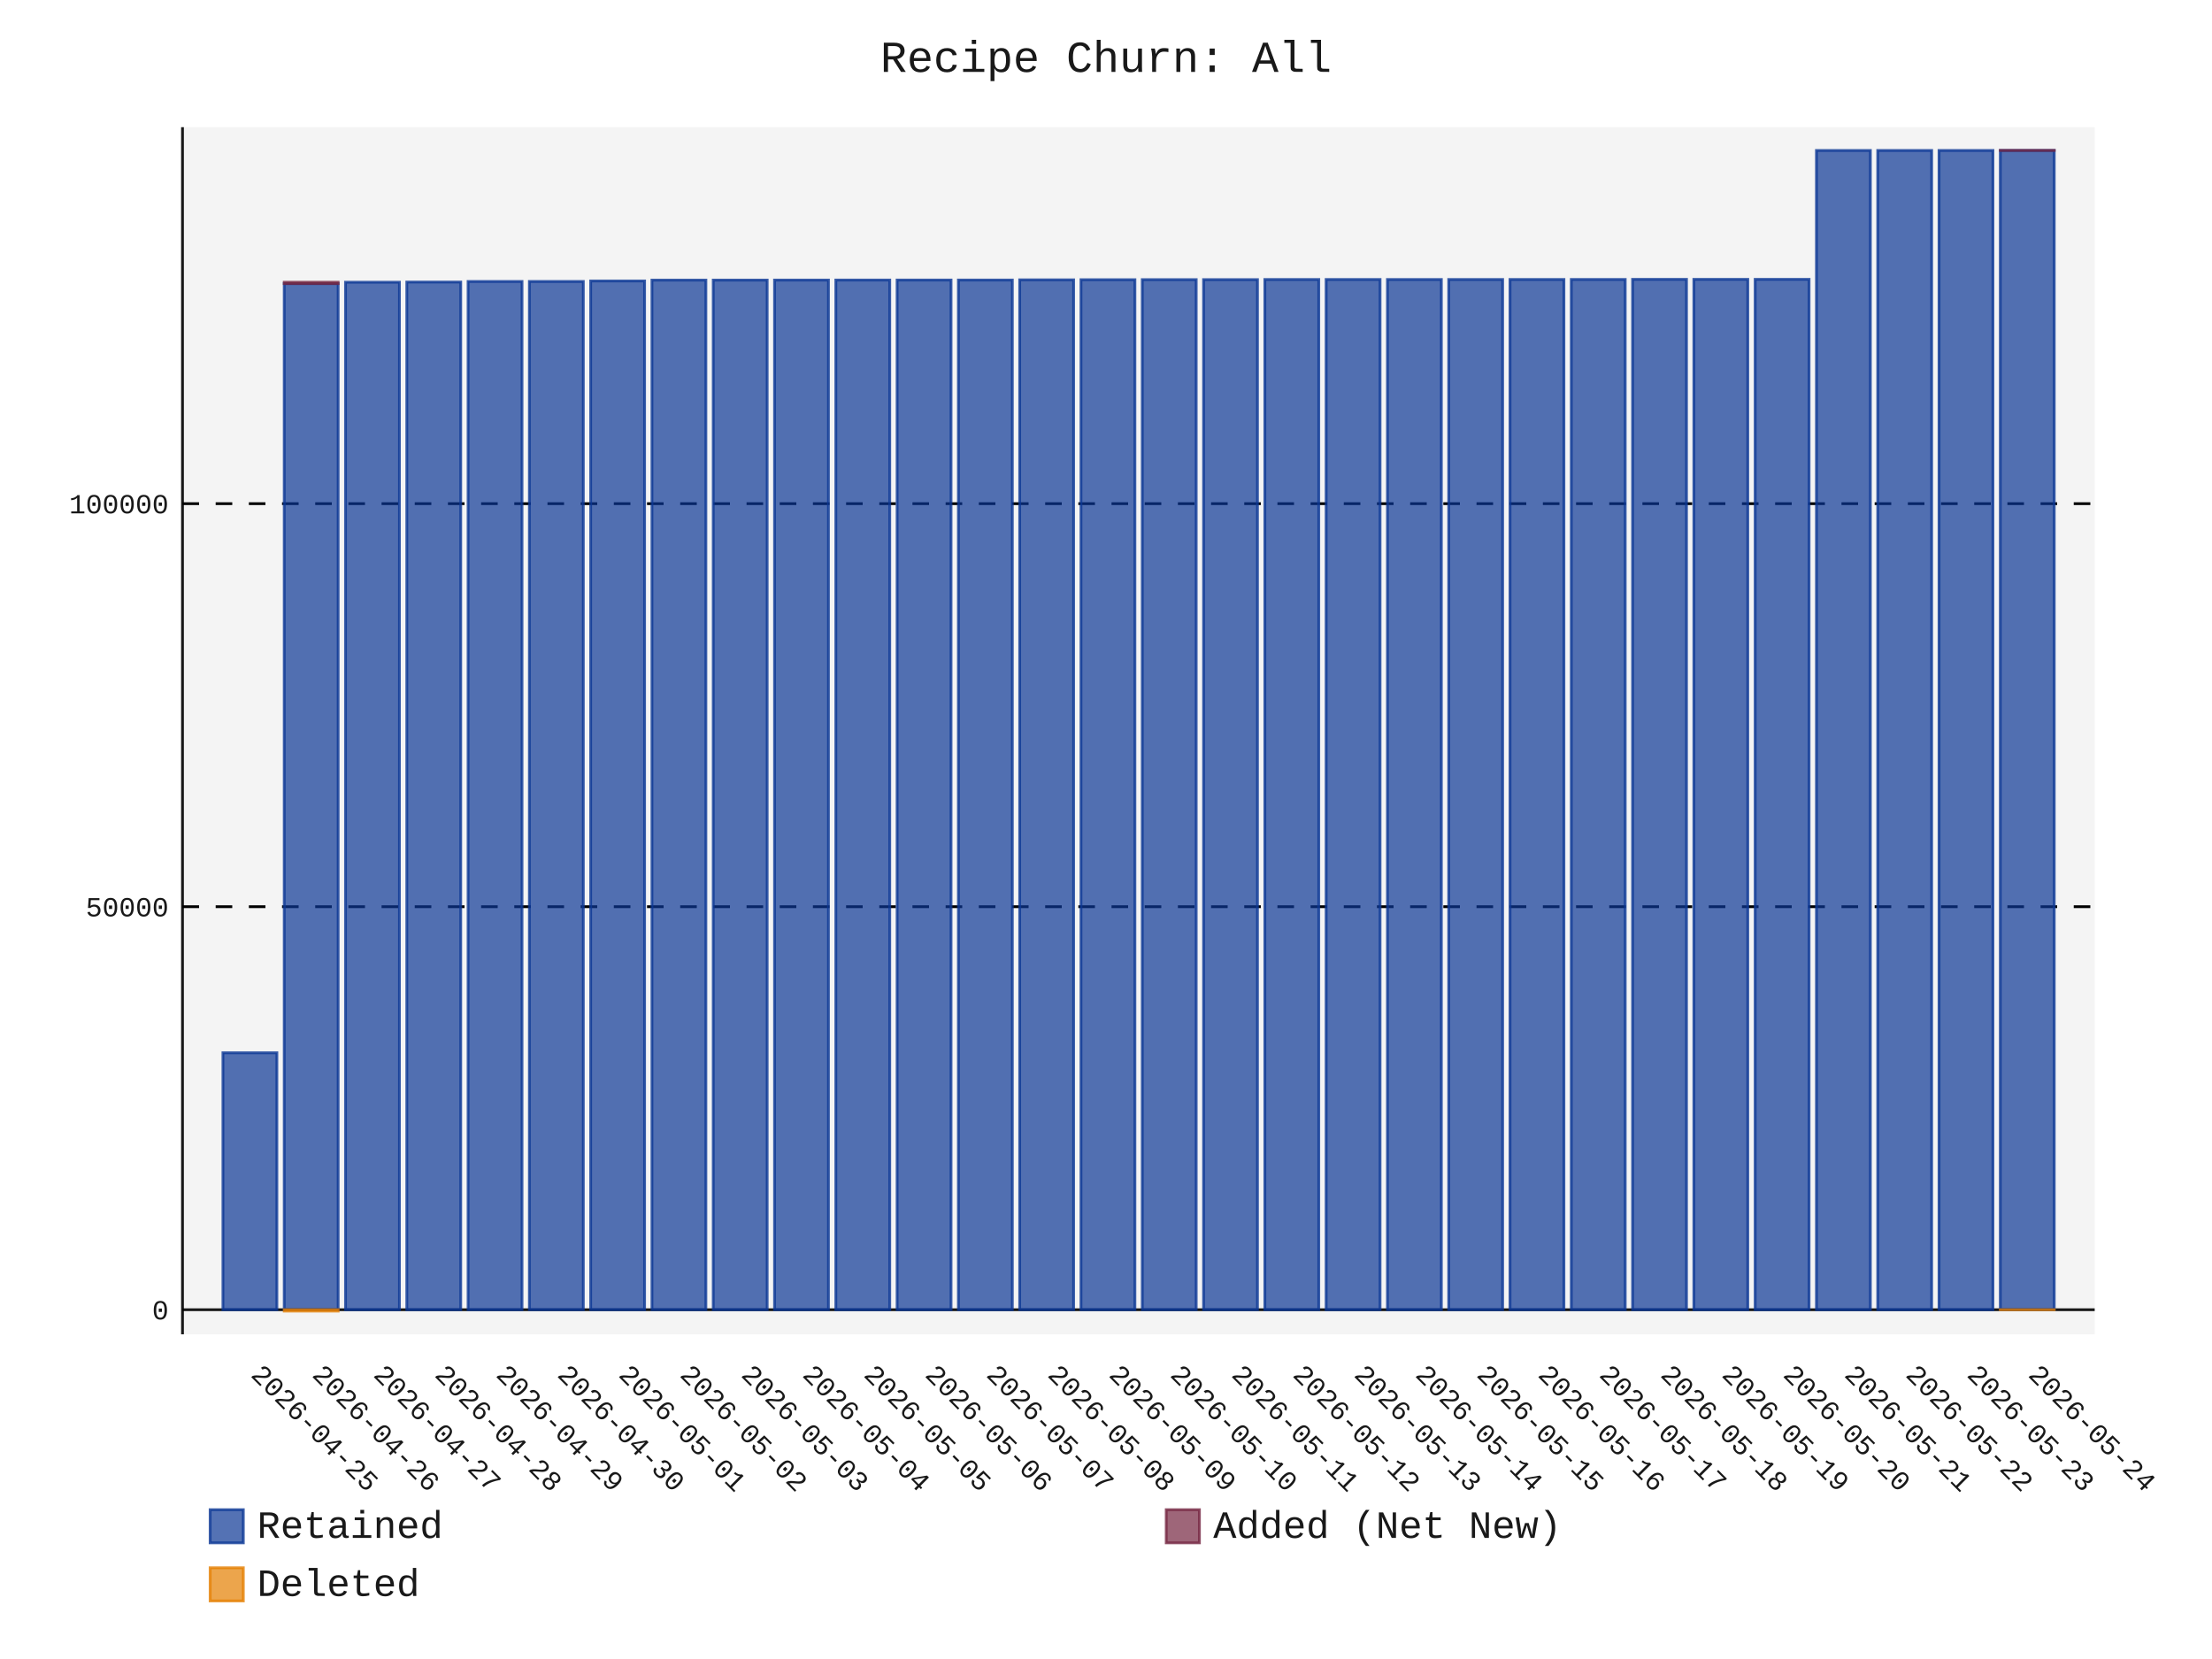
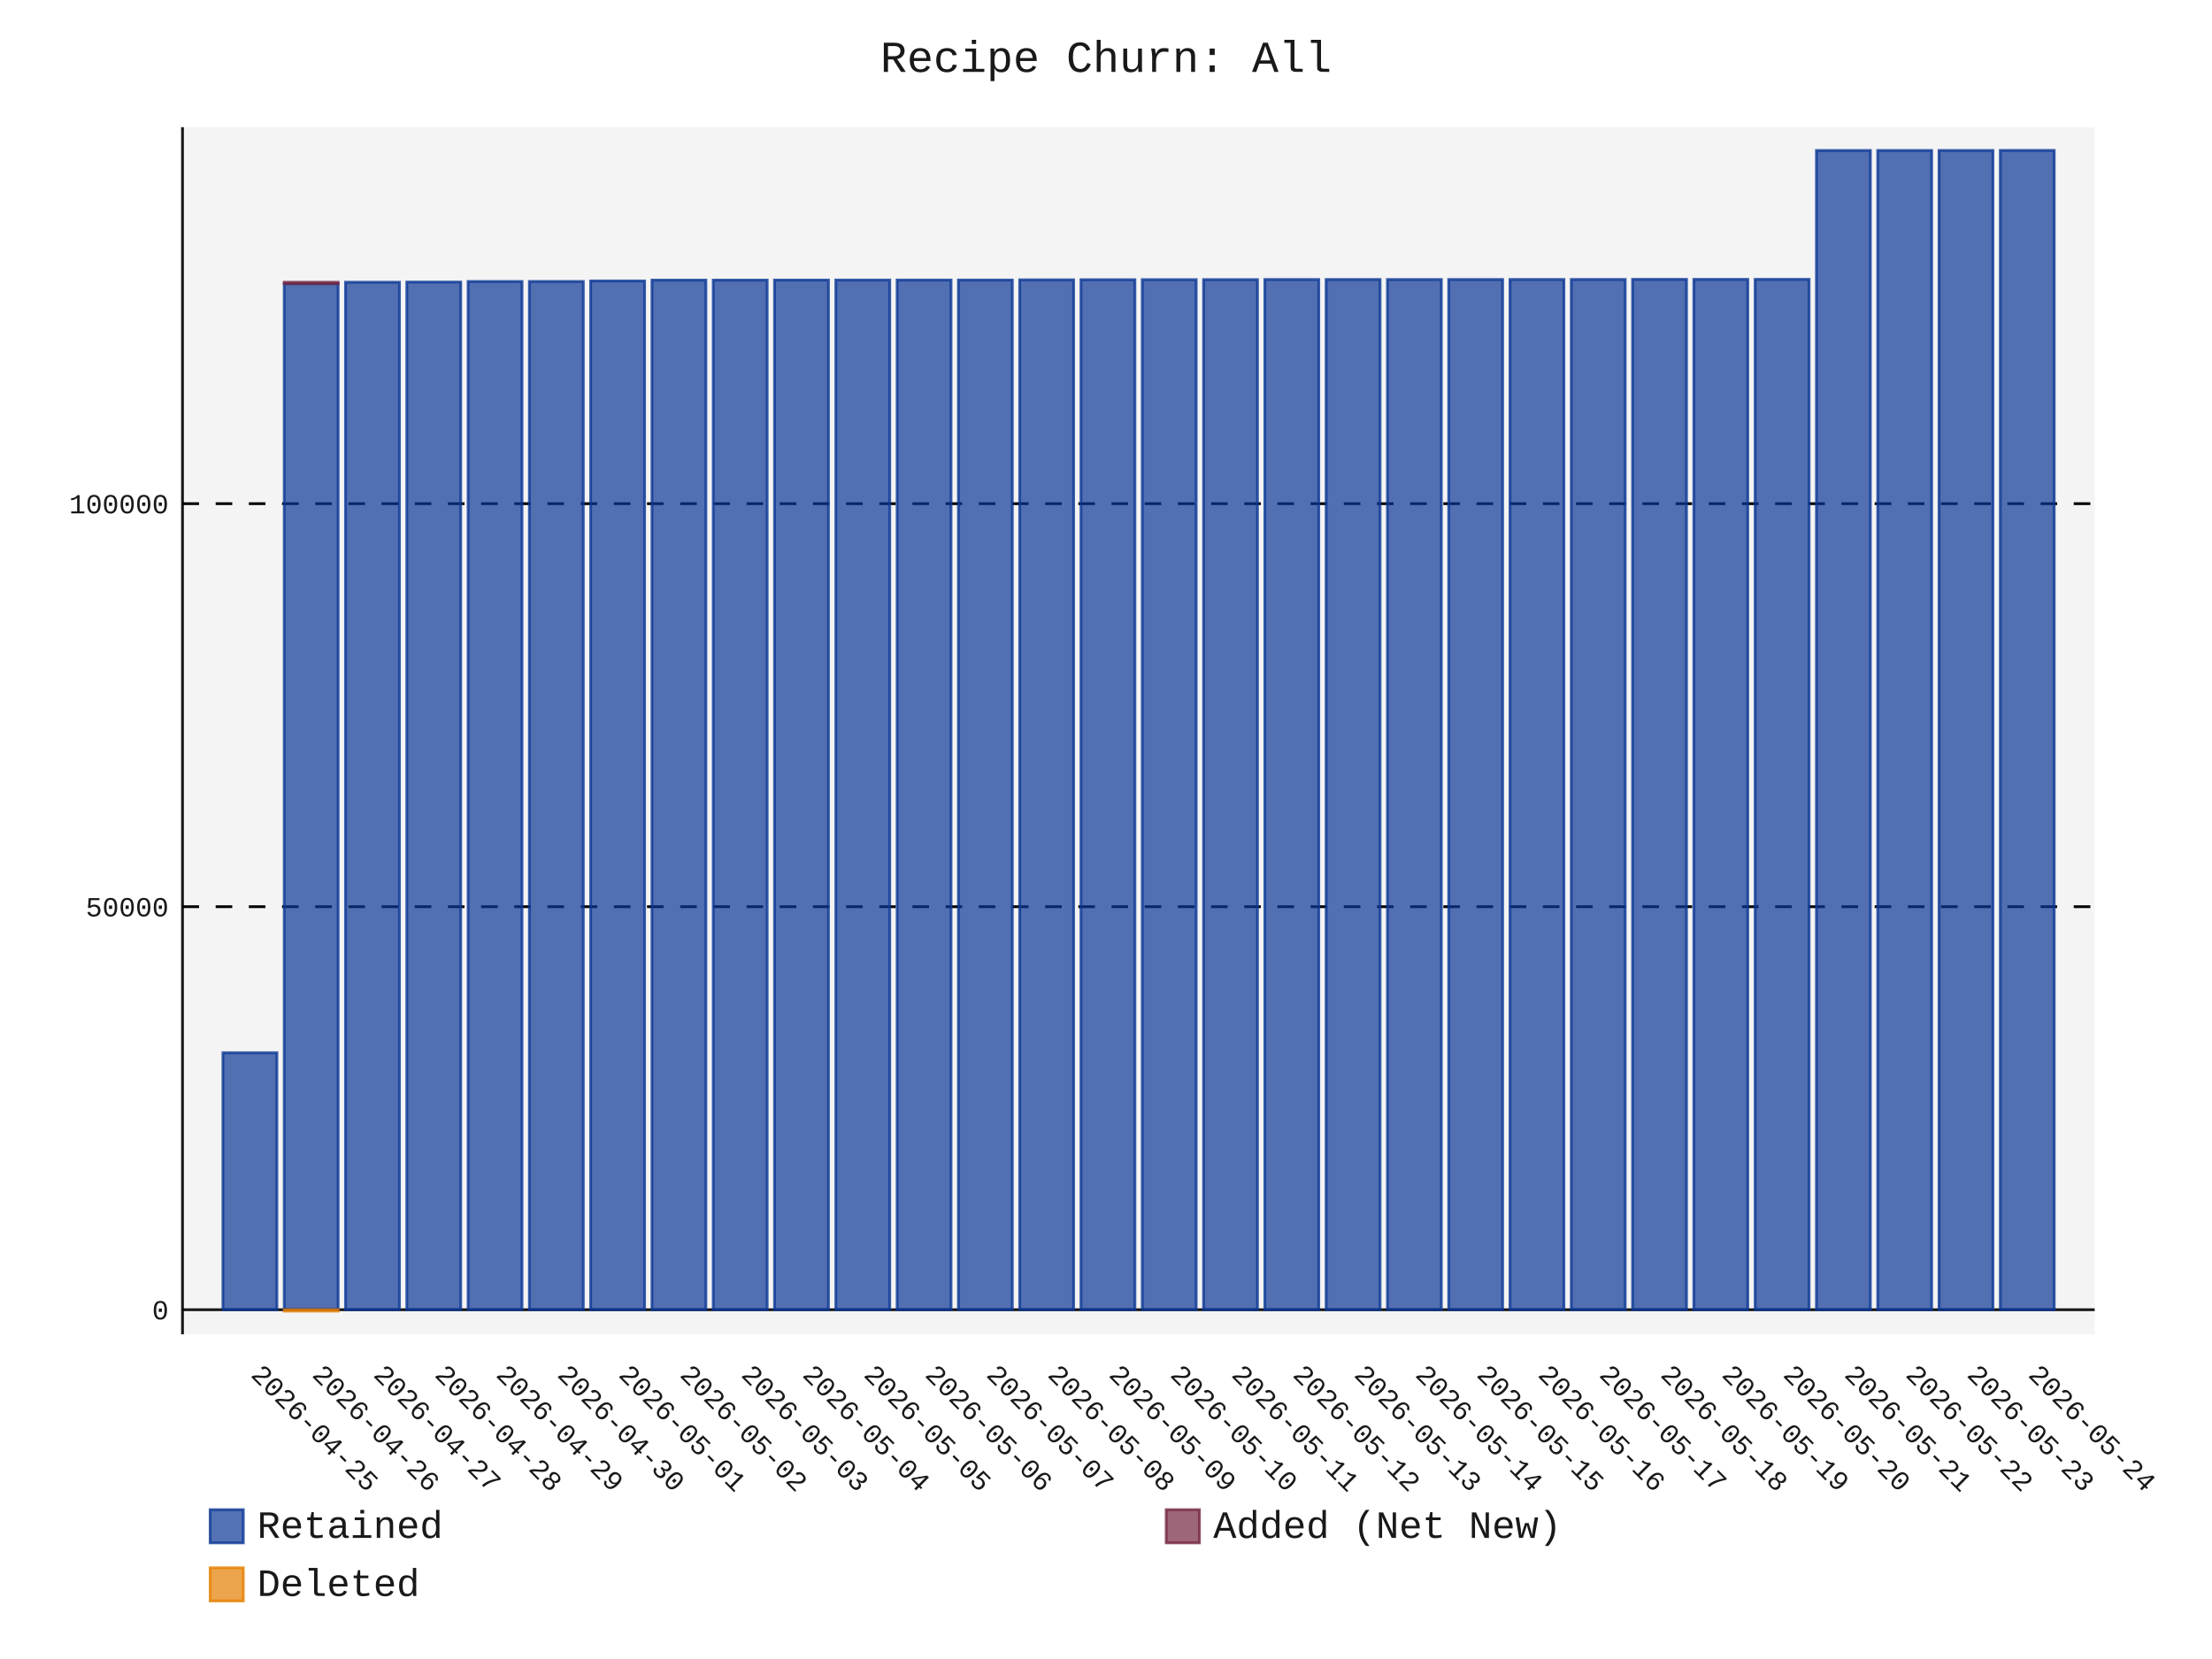
- <svg xmlns="http://www.w3.org/2000/svg" id="chart-d7a9ba75-5033-4eee-a53b-1539c4a3366a" class="pygal-chart" viewBox="0 0 800 600">
+ <svg xmlns="http://www.w3.org/2000/svg" id="chart-892b6de7-1526-4cd5-a3fb-5b001e427c34" class="pygal-chart" viewBox="0 0 800 600">
  <defs>
-     <style type="text/css">#chart-d7a9ba75-5033-4eee-a53b-1539c4a3366a{-webkit-user-select:none;-webkit-font-smoothing:antialiased;font-family:Consolas,"Liberation Mono",Menlo,Courier,monospace}#chart-d7a9ba75-5033-4eee-a53b-1539c4a3366a .title{font-family:Consolas,"Liberation Mono",Menlo,Courier,monospace;font-size:16px}#chart-d7a9ba75-5033-4eee-a53b-1539c4a3366a .legends .legend text{font-family:Consolas,"Liberation Mono",Menlo,Courier,monospace;font-size:14px}#chart-d7a9ba75-5033-4eee-a53b-1539c4a3366a .axis text{font-family:Consolas,"Liberation Mono",Menlo,Courier,monospace;font-size:10px}#chart-d7a9ba75-5033-4eee-a53b-1539c4a3366a .axis text.major{font-family:Consolas,"Liberation Mono",Menlo,Courier,monospace;font-size:10px}#chart-d7a9ba75-5033-4eee-a53b-1539c4a3366a .text-overlay text.value{font-family:Consolas,"Liberation Mono",Menlo,Courier,monospace;font-size:16px}#chart-d7a9ba75-5033-4eee-a53b-1539c4a3366a .text-overlay text.label{font-family:Consolas,"Liberation Mono",Menlo,Courier,monospace;font-size:10px}#chart-d7a9ba75-5033-4eee-a53b-1539c4a3366a .tooltip{font-family:Consolas,"Liberation Mono",Menlo,Courier,monospace;font-size:14px}#chart-d7a9ba75-5033-4eee-a53b-1539c4a3366a text.no_data{font-family:Consolas,"Liberation Mono",Menlo,Courier,monospace;font-size:64px}
- #chart-d7a9ba75-5033-4eee-a53b-1539c4a3366a{background-color:transparent}#chart-d7a9ba75-5033-4eee-a53b-1539c4a3366a path,#chart-d7a9ba75-5033-4eee-a53b-1539c4a3366a line,#chart-d7a9ba75-5033-4eee-a53b-1539c4a3366a rect,#chart-d7a9ba75-5033-4eee-a53b-1539c4a3366a circle{-webkit-transition:150ms;-moz-transition:150ms;transition:150ms}#chart-d7a9ba75-5033-4eee-a53b-1539c4a3366a .graph &gt; .background{fill:transparent}#chart-d7a9ba75-5033-4eee-a53b-1539c4a3366a .plot &gt; .background{fill:rgba(240,240,240,0.7)}#chart-d7a9ba75-5033-4eee-a53b-1539c4a3366a .graph{fill:rgba(0,0,0,0.9)}#chart-d7a9ba75-5033-4eee-a53b-1539c4a3366a text.no_data{fill:rgba(0,0,0,0.9)}#chart-d7a9ba75-5033-4eee-a53b-1539c4a3366a .title{fill:rgba(0,0,0,0.9)}#chart-d7a9ba75-5033-4eee-a53b-1539c4a3366a .legends .legend text{fill:rgba(0,0,0,0.9)}#chart-d7a9ba75-5033-4eee-a53b-1539c4a3366a .legends .legend:hover text{fill:rgba(0,0,0,0.9)}#chart-d7a9ba75-5033-4eee-a53b-1539c4a3366a .axis .line{stroke:rgba(0,0,0,0.9)}#chart-d7a9ba75-5033-4eee-a53b-1539c4a3366a .axis .guide.line{stroke:rgba(0,0,0,0.5)}#chart-d7a9ba75-5033-4eee-a53b-1539c4a3366a .axis .major.line{stroke:rgba(0,0,0,0.9)}#chart-d7a9ba75-5033-4eee-a53b-1539c4a3366a .axis text.major{fill:rgba(0,0,0,0.9)}#chart-d7a9ba75-5033-4eee-a53b-1539c4a3366a .axis.y .guides:hover .guide.line,#chart-d7a9ba75-5033-4eee-a53b-1539c4a3366a .line-graph .axis.x .guides:hover .guide.line,#chart-d7a9ba75-5033-4eee-a53b-1539c4a3366a .stackedline-graph .axis.x .guides:hover .guide.line,#chart-d7a9ba75-5033-4eee-a53b-1539c4a3366a .xy-graph .axis.x .guides:hover .guide.line{stroke:rgba(0,0,0,0.9)}#chart-d7a9ba75-5033-4eee-a53b-1539c4a3366a .axis .guides:hover text{fill:rgba(0,0,0,0.9)}#chart-d7a9ba75-5033-4eee-a53b-1539c4a3366a .reactive{fill-opacity:.7;stroke-opacity:.8;stroke-width:1}#chart-d7a9ba75-5033-4eee-a53b-1539c4a3366a .ci{stroke:rgba(0,0,0,0.9)}#chart-d7a9ba75-5033-4eee-a53b-1539c4a3366a .reactive.active,#chart-d7a9ba75-5033-4eee-a53b-1539c4a3366a .active .reactive{fill-opacity:.8;stroke-opacity:.9;stroke-width:4}#chart-d7a9ba75-5033-4eee-a53b-1539c4a3366a .ci .reactive.active{stroke-width:1.5}#chart-d7a9ba75-5033-4eee-a53b-1539c4a3366a .series text{fill:rgba(0,0,0,0.9)}#chart-d7a9ba75-5033-4eee-a53b-1539c4a3366a .tooltip rect{fill:rgba(240,240,240,0.7);stroke:rgba(0,0,0,0.9);-webkit-transition:opacity 150ms;-moz-transition:opacity 150ms;transition:opacity 150ms}#chart-d7a9ba75-5033-4eee-a53b-1539c4a3366a .tooltip .label{fill:rgba(0,0,0,0.9)}#chart-d7a9ba75-5033-4eee-a53b-1539c4a3366a .tooltip .label{fill:rgba(0,0,0,0.9)}#chart-d7a9ba75-5033-4eee-a53b-1539c4a3366a .tooltip .legend{font-size:.8em;fill:rgba(0,0,0,0.5)}#chart-d7a9ba75-5033-4eee-a53b-1539c4a3366a .tooltip .x_label{font-size:.6em;fill:rgba(0,0,0,0.9)}#chart-d7a9ba75-5033-4eee-a53b-1539c4a3366a .tooltip .xlink{font-size:.5em;text-decoration:underline}#chart-d7a9ba75-5033-4eee-a53b-1539c4a3366a .tooltip .value{font-size:1.5em}#chart-d7a9ba75-5033-4eee-a53b-1539c4a3366a .bound{font-size:.5em}#chart-d7a9ba75-5033-4eee-a53b-1539c4a3366a .max-value{font-size:.75em;fill:rgba(0,0,0,0.5)}#chart-d7a9ba75-5033-4eee-a53b-1539c4a3366a .map-element{fill:rgba(240,240,240,0.7);stroke:rgba(0,0,0,0.5) !important}#chart-d7a9ba75-5033-4eee-a53b-1539c4a3366a .map-element .reactive{fill-opacity:inherit;stroke-opacity:inherit}#chart-d7a9ba75-5033-4eee-a53b-1539c4a3366a .color-0,#chart-d7a9ba75-5033-4eee-a53b-1539c4a3366a .color-0 a:visited{stroke:rgb(12,55,149);fill:rgb(12,55,149)}#chart-d7a9ba75-5033-4eee-a53b-1539c4a3366a .color-1,#chart-d7a9ba75-5033-4eee-a53b-1539c4a3366a .color-1 a:visited{stroke:rgb(117,38,65);fill:rgb(117,38,65)}#chart-d7a9ba75-5033-4eee-a53b-1539c4a3366a .color-2,#chart-d7a9ba75-5033-4eee-a53b-1539c4a3366a .color-2 a:visited{stroke:rgb(228,127,0);fill:rgb(228,127,0)}#chart-d7a9ba75-5033-4eee-a53b-1539c4a3366a .text-overlay .color-0 text{fill:black}#chart-d7a9ba75-5033-4eee-a53b-1539c4a3366a .text-overlay .color-1 text{fill:black}#chart-d7a9ba75-5033-4eee-a53b-1539c4a3366a .text-overlay .color-2 text{fill:black}
- #chart-d7a9ba75-5033-4eee-a53b-1539c4a3366a text.no_data{text-anchor:middle}#chart-d7a9ba75-5033-4eee-a53b-1539c4a3366a .guide.line{fill:none}#chart-d7a9ba75-5033-4eee-a53b-1539c4a3366a .centered{text-anchor:middle}#chart-d7a9ba75-5033-4eee-a53b-1539c4a3366a .title{text-anchor:middle}#chart-d7a9ba75-5033-4eee-a53b-1539c4a3366a .legends .legend text{fill-opacity:1}#chart-d7a9ba75-5033-4eee-a53b-1539c4a3366a .axis.x text{text-anchor:middle}#chart-d7a9ba75-5033-4eee-a53b-1539c4a3366a .axis.x:not(.web) text[transform]{text-anchor:start}#chart-d7a9ba75-5033-4eee-a53b-1539c4a3366a .axis.x:not(.web) text[transform].backwards{text-anchor:end}#chart-d7a9ba75-5033-4eee-a53b-1539c4a3366a .axis.y text{text-anchor:end}#chart-d7a9ba75-5033-4eee-a53b-1539c4a3366a .axis.y text[transform].backwards{text-anchor:start}#chart-d7a9ba75-5033-4eee-a53b-1539c4a3366a .axis.y2 text{text-anchor:start}#chart-d7a9ba75-5033-4eee-a53b-1539c4a3366a .axis.y2 text[transform].backwards{text-anchor:end}#chart-d7a9ba75-5033-4eee-a53b-1539c4a3366a .axis .guide.line{stroke-dasharray:4,4;stroke:black}#chart-d7a9ba75-5033-4eee-a53b-1539c4a3366a .axis .major.guide.line{stroke-dasharray:6,6;stroke:black}#chart-d7a9ba75-5033-4eee-a53b-1539c4a3366a .horizontal .axis.y .guide.line,#chart-d7a9ba75-5033-4eee-a53b-1539c4a3366a .horizontal .axis.y2 .guide.line,#chart-d7a9ba75-5033-4eee-a53b-1539c4a3366a .vertical .axis.x .guide.line{opacity:0}#chart-d7a9ba75-5033-4eee-a53b-1539c4a3366a .horizontal .axis.always_show .guide.line,#chart-d7a9ba75-5033-4eee-a53b-1539c4a3366a .vertical .axis.always_show .guide.line{opacity:1 !important}#chart-d7a9ba75-5033-4eee-a53b-1539c4a3366a .axis.y .guides:hover .guide.line,#chart-d7a9ba75-5033-4eee-a53b-1539c4a3366a .axis.y2 .guides:hover .guide.line,#chart-d7a9ba75-5033-4eee-a53b-1539c4a3366a .axis.x .guides:hover .guide.line{opacity:1}#chart-d7a9ba75-5033-4eee-a53b-1539c4a3366a .axis .guides:hover text{opacity:1}#chart-d7a9ba75-5033-4eee-a53b-1539c4a3366a .nofill{fill:none}#chart-d7a9ba75-5033-4eee-a53b-1539c4a3366a .subtle-fill{fill-opacity:.2}#chart-d7a9ba75-5033-4eee-a53b-1539c4a3366a .dot{stroke-width:1px;fill-opacity:1;stroke-opacity:1}#chart-d7a9ba75-5033-4eee-a53b-1539c4a3366a .dot.active{stroke-width:5px}#chart-d7a9ba75-5033-4eee-a53b-1539c4a3366a .dot.negative{fill:transparent}#chart-d7a9ba75-5033-4eee-a53b-1539c4a3366a text,#chart-d7a9ba75-5033-4eee-a53b-1539c4a3366a tspan{stroke:none !important}#chart-d7a9ba75-5033-4eee-a53b-1539c4a3366a .series text.active{opacity:1}#chart-d7a9ba75-5033-4eee-a53b-1539c4a3366a .tooltip rect{fill-opacity:.95;stroke-width:.5}#chart-d7a9ba75-5033-4eee-a53b-1539c4a3366a .tooltip text{fill-opacity:1}#chart-d7a9ba75-5033-4eee-a53b-1539c4a3366a .showable{visibility:hidden}#chart-d7a9ba75-5033-4eee-a53b-1539c4a3366a .showable.shown{visibility:visible}#chart-d7a9ba75-5033-4eee-a53b-1539c4a3366a .gauge-background{fill:rgba(229,229,229,1);stroke:none}#chart-d7a9ba75-5033-4eee-a53b-1539c4a3366a .bg-lines{stroke:transparent;stroke-width:2px}</style>
+     <style type="text/css">#chart-892b6de7-1526-4cd5-a3fb-5b001e427c34{-webkit-user-select:none;-webkit-font-smoothing:antialiased;font-family:Consolas,"Liberation Mono",Menlo,Courier,monospace}#chart-892b6de7-1526-4cd5-a3fb-5b001e427c34 .title{font-family:Consolas,"Liberation Mono",Menlo,Courier,monospace;font-size:16px}#chart-892b6de7-1526-4cd5-a3fb-5b001e427c34 .legends .legend text{font-family:Consolas,"Liberation Mono",Menlo,Courier,monospace;font-size:14px}#chart-892b6de7-1526-4cd5-a3fb-5b001e427c34 .axis text{font-family:Consolas,"Liberation Mono",Menlo,Courier,monospace;font-size:10px}#chart-892b6de7-1526-4cd5-a3fb-5b001e427c34 .axis text.major{font-family:Consolas,"Liberation Mono",Menlo,Courier,monospace;font-size:10px}#chart-892b6de7-1526-4cd5-a3fb-5b001e427c34 .text-overlay text.value{font-family:Consolas,"Liberation Mono",Menlo,Courier,monospace;font-size:16px}#chart-892b6de7-1526-4cd5-a3fb-5b001e427c34 .text-overlay text.label{font-family:Consolas,"Liberation Mono",Menlo,Courier,monospace;font-size:10px}#chart-892b6de7-1526-4cd5-a3fb-5b001e427c34 .tooltip{font-family:Consolas,"Liberation Mono",Menlo,Courier,monospace;font-size:14px}#chart-892b6de7-1526-4cd5-a3fb-5b001e427c34 text.no_data{font-family:Consolas,"Liberation Mono",Menlo,Courier,monospace;font-size:64px}
+ #chart-892b6de7-1526-4cd5-a3fb-5b001e427c34{background-color:transparent}#chart-892b6de7-1526-4cd5-a3fb-5b001e427c34 path,#chart-892b6de7-1526-4cd5-a3fb-5b001e427c34 line,#chart-892b6de7-1526-4cd5-a3fb-5b001e427c34 rect,#chart-892b6de7-1526-4cd5-a3fb-5b001e427c34 circle{-webkit-transition:150ms;-moz-transition:150ms;transition:150ms}#chart-892b6de7-1526-4cd5-a3fb-5b001e427c34 .graph &gt; .background{fill:transparent}#chart-892b6de7-1526-4cd5-a3fb-5b001e427c34 .plot &gt; .background{fill:rgba(240,240,240,0.7)}#chart-892b6de7-1526-4cd5-a3fb-5b001e427c34 .graph{fill:rgba(0,0,0,0.9)}#chart-892b6de7-1526-4cd5-a3fb-5b001e427c34 text.no_data{fill:rgba(0,0,0,0.9)}#chart-892b6de7-1526-4cd5-a3fb-5b001e427c34 .title{fill:rgba(0,0,0,0.9)}#chart-892b6de7-1526-4cd5-a3fb-5b001e427c34 .legends .legend text{fill:rgba(0,0,0,0.9)}#chart-892b6de7-1526-4cd5-a3fb-5b001e427c34 .legends .legend:hover text{fill:rgba(0,0,0,0.9)}#chart-892b6de7-1526-4cd5-a3fb-5b001e427c34 .axis .line{stroke:rgba(0,0,0,0.9)}#chart-892b6de7-1526-4cd5-a3fb-5b001e427c34 .axis .guide.line{stroke:rgba(0,0,0,0.5)}#chart-892b6de7-1526-4cd5-a3fb-5b001e427c34 .axis .major.line{stroke:rgba(0,0,0,0.9)}#chart-892b6de7-1526-4cd5-a3fb-5b001e427c34 .axis text.major{fill:rgba(0,0,0,0.9)}#chart-892b6de7-1526-4cd5-a3fb-5b001e427c34 .axis.y .guides:hover .guide.line,#chart-892b6de7-1526-4cd5-a3fb-5b001e427c34 .line-graph .axis.x .guides:hover .guide.line,#chart-892b6de7-1526-4cd5-a3fb-5b001e427c34 .stackedline-graph .axis.x .guides:hover .guide.line,#chart-892b6de7-1526-4cd5-a3fb-5b001e427c34 .xy-graph .axis.x .guides:hover .guide.line{stroke:rgba(0,0,0,0.9)}#chart-892b6de7-1526-4cd5-a3fb-5b001e427c34 .axis .guides:hover text{fill:rgba(0,0,0,0.9)}#chart-892b6de7-1526-4cd5-a3fb-5b001e427c34 .reactive{fill-opacity:.7;stroke-opacity:.8;stroke-width:1}#chart-892b6de7-1526-4cd5-a3fb-5b001e427c34 .ci{stroke:rgba(0,0,0,0.9)}#chart-892b6de7-1526-4cd5-a3fb-5b001e427c34 .reactive.active,#chart-892b6de7-1526-4cd5-a3fb-5b001e427c34 .active .reactive{fill-opacity:.8;stroke-opacity:.9;stroke-width:4}#chart-892b6de7-1526-4cd5-a3fb-5b001e427c34 .ci .reactive.active{stroke-width:1.5}#chart-892b6de7-1526-4cd5-a3fb-5b001e427c34 .series text{fill:rgba(0,0,0,0.9)}#chart-892b6de7-1526-4cd5-a3fb-5b001e427c34 .tooltip rect{fill:rgba(240,240,240,0.7);stroke:rgba(0,0,0,0.9);-webkit-transition:opacity 150ms;-moz-transition:opacity 150ms;transition:opacity 150ms}#chart-892b6de7-1526-4cd5-a3fb-5b001e427c34 .tooltip .label{fill:rgba(0,0,0,0.9)}#chart-892b6de7-1526-4cd5-a3fb-5b001e427c34 .tooltip .label{fill:rgba(0,0,0,0.9)}#chart-892b6de7-1526-4cd5-a3fb-5b001e427c34 .tooltip .legend{font-size:.8em;fill:rgba(0,0,0,0.5)}#chart-892b6de7-1526-4cd5-a3fb-5b001e427c34 .tooltip .x_label{font-size:.6em;fill:rgba(0,0,0,0.9)}#chart-892b6de7-1526-4cd5-a3fb-5b001e427c34 .tooltip .xlink{font-size:.5em;text-decoration:underline}#chart-892b6de7-1526-4cd5-a3fb-5b001e427c34 .tooltip .value{font-size:1.5em}#chart-892b6de7-1526-4cd5-a3fb-5b001e427c34 .bound{font-size:.5em}#chart-892b6de7-1526-4cd5-a3fb-5b001e427c34 .max-value{font-size:.75em;fill:rgba(0,0,0,0.5)}#chart-892b6de7-1526-4cd5-a3fb-5b001e427c34 .map-element{fill:rgba(240,240,240,0.7);stroke:rgba(0,0,0,0.5) !important}#chart-892b6de7-1526-4cd5-a3fb-5b001e427c34 .map-element .reactive{fill-opacity:inherit;stroke-opacity:inherit}#chart-892b6de7-1526-4cd5-a3fb-5b001e427c34 .color-0,#chart-892b6de7-1526-4cd5-a3fb-5b001e427c34 .color-0 a:visited{stroke:rgb(12,55,149);fill:rgb(12,55,149)}#chart-892b6de7-1526-4cd5-a3fb-5b001e427c34 .color-1,#chart-892b6de7-1526-4cd5-a3fb-5b001e427c34 .color-1 a:visited{stroke:rgb(117,38,65);fill:rgb(117,38,65)}#chart-892b6de7-1526-4cd5-a3fb-5b001e427c34 .color-2,#chart-892b6de7-1526-4cd5-a3fb-5b001e427c34 .color-2 a:visited{stroke:rgb(228,127,0);fill:rgb(228,127,0)}#chart-892b6de7-1526-4cd5-a3fb-5b001e427c34 .text-overlay .color-0 text{fill:black}#chart-892b6de7-1526-4cd5-a3fb-5b001e427c34 .text-overlay .color-1 text{fill:black}#chart-892b6de7-1526-4cd5-a3fb-5b001e427c34 .text-overlay .color-2 text{fill:black}
+ #chart-892b6de7-1526-4cd5-a3fb-5b001e427c34 text.no_data{text-anchor:middle}#chart-892b6de7-1526-4cd5-a3fb-5b001e427c34 .guide.line{fill:none}#chart-892b6de7-1526-4cd5-a3fb-5b001e427c34 .centered{text-anchor:middle}#chart-892b6de7-1526-4cd5-a3fb-5b001e427c34 .title{text-anchor:middle}#chart-892b6de7-1526-4cd5-a3fb-5b001e427c34 .legends .legend text{fill-opacity:1}#chart-892b6de7-1526-4cd5-a3fb-5b001e427c34 .axis.x text{text-anchor:middle}#chart-892b6de7-1526-4cd5-a3fb-5b001e427c34 .axis.x:not(.web) text[transform]{text-anchor:start}#chart-892b6de7-1526-4cd5-a3fb-5b001e427c34 .axis.x:not(.web) text[transform].backwards{text-anchor:end}#chart-892b6de7-1526-4cd5-a3fb-5b001e427c34 .axis.y text{text-anchor:end}#chart-892b6de7-1526-4cd5-a3fb-5b001e427c34 .axis.y text[transform].backwards{text-anchor:start}#chart-892b6de7-1526-4cd5-a3fb-5b001e427c34 .axis.y2 text{text-anchor:start}#chart-892b6de7-1526-4cd5-a3fb-5b001e427c34 .axis.y2 text[transform].backwards{text-anchor:end}#chart-892b6de7-1526-4cd5-a3fb-5b001e427c34 .axis .guide.line{stroke-dasharray:4,4;stroke:black}#chart-892b6de7-1526-4cd5-a3fb-5b001e427c34 .axis .major.guide.line{stroke-dasharray:6,6;stroke:black}#chart-892b6de7-1526-4cd5-a3fb-5b001e427c34 .horizontal .axis.y .guide.line,#chart-892b6de7-1526-4cd5-a3fb-5b001e427c34 .horizontal .axis.y2 .guide.line,#chart-892b6de7-1526-4cd5-a3fb-5b001e427c34 .vertical .axis.x .guide.line{opacity:0}#chart-892b6de7-1526-4cd5-a3fb-5b001e427c34 .horizontal .axis.always_show .guide.line,#chart-892b6de7-1526-4cd5-a3fb-5b001e427c34 .vertical .axis.always_show .guide.line{opacity:1 !important}#chart-892b6de7-1526-4cd5-a3fb-5b001e427c34 .axis.y .guides:hover .guide.line,#chart-892b6de7-1526-4cd5-a3fb-5b001e427c34 .axis.y2 .guides:hover .guide.line,#chart-892b6de7-1526-4cd5-a3fb-5b001e427c34 .axis.x .guides:hover .guide.line{opacity:1}#chart-892b6de7-1526-4cd5-a3fb-5b001e427c34 .axis .guides:hover text{opacity:1}#chart-892b6de7-1526-4cd5-a3fb-5b001e427c34 .nofill{fill:none}#chart-892b6de7-1526-4cd5-a3fb-5b001e427c34 .subtle-fill{fill-opacity:.2}#chart-892b6de7-1526-4cd5-a3fb-5b001e427c34 .dot{stroke-width:1px;fill-opacity:1;stroke-opacity:1}#chart-892b6de7-1526-4cd5-a3fb-5b001e427c34 .dot.active{stroke-width:5px}#chart-892b6de7-1526-4cd5-a3fb-5b001e427c34 .dot.negative{fill:transparent}#chart-892b6de7-1526-4cd5-a3fb-5b001e427c34 text,#chart-892b6de7-1526-4cd5-a3fb-5b001e427c34 tspan{stroke:none !important}#chart-892b6de7-1526-4cd5-a3fb-5b001e427c34 .series text.active{opacity:1}#chart-892b6de7-1526-4cd5-a3fb-5b001e427c34 .tooltip rect{fill-opacity:.95;stroke-width:.5}#chart-892b6de7-1526-4cd5-a3fb-5b001e427c34 .tooltip text{fill-opacity:1}#chart-892b6de7-1526-4cd5-a3fb-5b001e427c34 .showable{visibility:hidden}#chart-892b6de7-1526-4cd5-a3fb-5b001e427c34 .showable.shown{visibility:visible}#chart-892b6de7-1526-4cd5-a3fb-5b001e427c34 .gauge-background{fill:rgba(229,229,229,1);stroke:none}#chart-892b6de7-1526-4cd5-a3fb-5b001e427c34 .bg-lines{stroke:transparent;stroke-width:2px}</style>
  </defs>
  <g class="graph stackedbar-graph vertical">
    <rect x="0" y="0" width="800" height="600" class="background" />
    <g transform="translate(66, 46)" class="plot">
      <rect x="0" y="0" width="691.574" height="436.574" class="background" />
      <g class="axis y always_show">
        <g class="guides">
          <path d="M0 427.679 h691.574" class="axis major line" />
          <text x="-5" y="431.179" class="major">0</text>
        </g>
        <g class="guides">
          <path d="M0 281.919 h691.574" class="major guide line" />
          <text x="-5" y="285.419" class="major">50000</text>
        </g>
        <g class="guides">
          <path d="M0 136.158 h691.574" class="major guide line" />
          <text x="-5" y="139.658" class="major">100000</text>
        </g>
      </g>
      <g class="axis x">
        <path d="M0 0 v436.574" class="line" />
        <g class="guides">
          <path d="M24.382 0 v436.574" class="guide line" />
          <text x="24.382" y="451.574" class="" transform="rotate(45 24.3824 451.5736)">2026-04-25</text>
        </g>
        <g class="guides">
          <path d="M46.548 0 v436.574" class="guide line" />
          <text x="46.548" y="451.574" class="" transform="rotate(45 46.54822 451.5736)">2026-04-26</text>
        </g>
        <g class="guides">
          <path d="M68.714 0 v436.574" class="guide line" />
          <text x="68.714" y="451.574" class="" transform="rotate(45 68.71404 451.5736)">2026-04-27</text>
        </g>
        <g class="guides">
          <path d="M90.88 0 v436.574" class="guide line" />
          <text x="90.88" y="451.574" class="" transform="rotate(45 90.87986 451.5736)">2026-04-28</text>
        </g>
        <g class="guides">
          <path d="M113.046 0 v436.574" class="guide line" />
          <text x="113.046" y="451.574" class="" transform="rotate(45 113.0457 451.5736)">2026-04-29</text>
        </g>
        <g class="guides">
          <path d="M135.212 0 v436.574" class="guide line" />
          <text x="135.212" y="451.574" class="" transform="rotate(45 135.2115 451.5736)">2026-04-30</text>
        </g>
        <g class="guides">
          <path d="M157.377 0 v436.574" class="guide line" />
          <text x="157.377" y="451.574" class="" transform="rotate(45 157.3773 451.5736)">2026-05-01</text>
        </g>
        <g class="guides">
          <path d="M179.543 0 v436.574" class="guide line" />
          <text x="179.543" y="451.574" class="" transform="rotate(45 179.5431 451.5736)">2026-05-02</text>
        </g>
        <g class="guides">
          <path d="M201.709 0 v436.574" class="guide line" />
          <text x="201.709" y="451.574" class="" transform="rotate(45 201.709 451.5736)">2026-05-03</text>
        </g>
        <g class="guides">
          <path d="M223.875 0 v436.574" class="guide line" />
          <text x="223.875" y="451.574" class="" transform="rotate(45 223.8748 451.5736)">2026-05-04</text>
        </g>
        <g class="guides">
          <path d="M246.041 0 v436.574" class="guide line" />
          <text x="246.041" y="451.574" class="" transform="rotate(45 246.0406 451.5736)">2026-05-05</text>
        </g>
        <g class="guides">
          <path d="M268.206 0 v436.574" class="guide line" />
          <text x="268.206" y="451.574" class="" transform="rotate(45 268.2064 451.5736)">2026-05-06</text>
        </g>
        <g class="guides">
          <path d="M290.372 0 v436.574" class="guide line" />
          <text x="290.372" y="451.574" class="" transform="rotate(45 290.3722 451.5736)">2026-05-07</text>
        </g>
        <g class="guides">
          <path d="M312.538 0 v436.574" class="guide line" />
          <text x="312.538" y="451.574" class="" transform="rotate(45 312.5381 451.5736)">2026-05-08</text>
        </g>
        <g class="guides">
          <path d="M334.704 0 v436.574" class="guide line" />
          <text x="334.704" y="451.574" class="" transform="rotate(45 334.7039 451.5736)">2026-05-09</text>
        </g>
        <g class="guides">
          <path d="M356.87 0 v436.574" class="guide line" />
          <text x="356.87" y="451.574" class="" transform="rotate(45 356.8697 451.5736)">2026-05-10</text>
        </g>
        <g class="guides">
          <path d="M379.036 0 v436.574" class="guide line" />
          <text x="379.036" y="451.574" class="" transform="rotate(45 379.0355 451.5736)">2026-05-11</text>
        </g>
        <g class="guides">
          <path d="M401.201 0 v436.574" class="guide line" />
          <text x="401.201" y="451.574" class="" transform="rotate(45 401.2013 451.5736)">2026-05-12</text>
        </g>
        <g class="guides">
          <path d="M423.367 0 v436.574" class="guide line" />
          <text x="423.367" y="451.574" class="" transform="rotate(45 423.3672 451.5736)">2026-05-13</text>
        </g>
        <g class="guides">
          <path d="M445.533 0 v436.574" class="guide line" />
          <text x="445.533" y="451.574" class="" transform="rotate(45 445.533 451.5736)">2026-05-14</text>
        </g>
        <g class="guides">
          <path d="M467.699 0 v436.574" class="guide line" />
          <text x="467.699" y="451.574" class="" transform="rotate(45 467.6988 451.5736)">2026-05-15</text>
        </g>
        <g class="guides">
          <path d="M489.865 0 v436.574" class="guide line" />
          <text x="489.865" y="451.574" class="" transform="rotate(45 489.8646 451.5736)">2026-05-16</text>
        </g>
        <g class="guides">
          <path d="M512.03 0 v436.574" class="guide line" />
          <text x="512.03" y="451.574" class="" transform="rotate(45 512.0304 451.5736)">2026-05-17</text>
        </g>
        <g class="guides">
          <path d="M534.196 0 v436.574" class="guide line" />
          <text x="534.196" y="451.574" class="" transform="rotate(45 534.1963 451.5736)">2026-05-18</text>
        </g>
        <g class="guides">
          <path d="M556.362 0 v436.574" class="guide line" />
          <text x="556.362" y="451.574" class="" transform="rotate(45 556.3621 451.5736)">2026-05-19</text>
        </g>
        <g class="guides">
          <path d="M578.528 0 v436.574" class="guide line" />
          <text x="578.528" y="451.574" class="" transform="rotate(45 578.5279 451.5736)">2026-05-20</text>
        </g>
        <g class="guides">
          <path d="M600.694 0 v436.574" class="guide line" />
          <text x="600.694" y="451.574" class="" transform="rotate(45 600.6937 451.5736)">2026-05-21</text>
        </g>
        <g class="guides">
          <path d="M622.86 0 v436.574" class="guide line" />
          <text x="622.86" y="451.574" class="" transform="rotate(45 622.8596 451.5736)">2026-05-22</text>
        </g>
        <g class="guides">
          <path d="M645.025 0 v436.574" class="guide line" />
          <text x="645.025" y="451.574" class="" transform="rotate(45 645.0254 451.5736)">2026-05-23</text>
        </g>
        <g class="guides">
          <path d="M667.191 0 v436.574" class="guide line" />
          <text x="667.191" y="451.574" class="" transform="rotate(45 667.1912 451.5736)">2026-05-24</text>
        </g>
      </g>
      <g class="series serie-0 color-0">
        <g class="bars">
          <g class="bar">
            <rect x="14.629" y="334.745" rx="0" ry="0" width="19.506" height="92.934" class="rect reactive tooltip-trigger" />
          </g>
          <g class="bar">
            <rect x="36.795" y="56.57" rx="0" ry="0" width="19.506" height="371.11" class="rect reactive tooltip-trigger" />
          </g>
          <g class="bar">
            <rect x="58.961" y="56.065" rx="0" ry="0" width="19.506" height="371.614" class="rect reactive tooltip-trigger" />
          </g>
          <g class="bar">
            <rect x="81.127" y="56.01" rx="0" ry="0" width="19.506" height="371.67" class="rect reactive tooltip-trigger" />
          </g>
          <g class="bar">
            <rect x="103.293" y="55.797" rx="0" ry="0" width="19.506" height="371.882" class="rect reactive tooltip-trigger" />
          </g>
          <g class="bar">
            <rect x="125.459" y="55.794" rx="0" ry="0" width="19.506" height="371.885" class="rect reactive tooltip-trigger" />
          </g>
          <g class="bar">
            <rect x="147.624" y="55.613" rx="0" ry="0" width="19.506" height="372.066" class="rect reactive tooltip-trigger" />
          </g>
          <g class="bar">
            <rect x="169.79" y="55.304" rx="0" ry="0" width="19.506" height="372.375" class="rect reactive tooltip-trigger" />
          </g>
          <g class="bar">
            <rect x="191.956" y="55.299" rx="0" ry="0" width="19.506" height="372.381" class="rect reactive tooltip-trigger" />
          </g>
          <g class="bar">
            <rect x="214.122" y="55.29" rx="0" ry="0" width="19.506" height="372.39" class="rect reactive tooltip-trigger" />
          </g>
          <g class="bar">
            <rect x="236.288" y="55.278" rx="0" ry="0" width="19.506" height="372.401" class="rect reactive tooltip-trigger" />
          </g>
          <g class="bar">
            <rect x="258.453" y="55.275" rx="0" ry="0" width="19.506" height="372.404" class="rect reactive tooltip-trigger" />
          </g>
          <g class="bar">
            <rect x="280.619" y="55.275" rx="0" ry="0" width="19.506" height="372.404" class="rect reactive tooltip-trigger" />
          </g>
          <g class="bar">
            <rect x="302.785" y="55.202" rx="0" ry="0" width="19.506" height="372.477" class="rect reactive tooltip-trigger" />
          </g>
          <g class="bar">
            <rect x="324.951" y="55.156" rx="0" ry="0" width="19.506" height="372.524" class="rect reactive tooltip-trigger" />
          </g>
          <g class="bar">
            <rect x="347.117" y="55.127" rx="0" ry="0" width="19.506" height="372.553" class="rect reactive tooltip-trigger" />
          </g>
          <g class="bar">
            <rect x="369.283" y="55.124" rx="0" ry="0" width="19.506" height="372.556" class="rect reactive tooltip-trigger" />
          </g>
          <g class="bar">
            <rect x="391.448" y="55.08" rx="0" ry="0" width="19.506" height="372.6" class="rect reactive tooltip-trigger" />
          </g>
          <g class="bar">
            <rect x="413.614" y="55.077" rx="0" ry="0" width="19.506" height="372.602" class="rect reactive tooltip-trigger" />
          </g>
          <g class="bar">
            <rect x="435.78" y="55.083" rx="0" ry="0" width="19.506" height="372.597" class="rect reactive tooltip-trigger" />
          </g>
          <g class="bar">
            <rect x="457.946" y="55.08" rx="0" ry="0" width="19.506" height="372.6" class="rect reactive tooltip-trigger" />
          </g>
          <g class="bar">
            <rect x="480.112" y="55.071" rx="0" ry="0" width="19.506" height="372.608" class="rect reactive tooltip-trigger" />
          </g>
          <g class="bar">
            <rect x="502.277" y="55.068" rx="0" ry="0" width="19.506" height="372.611" class="rect reactive tooltip-trigger" />
          </g>
          <g class="bar">
            <rect x="524.443" y="55.03" rx="0" ry="0" width="19.506" height="372.649" class="rect reactive tooltip-trigger" />
          </g>
          <g class="bar">
            <rect x="546.609" y="55.027" rx="0" ry="0" width="19.506" height="372.652" class="rect reactive tooltip-trigger" />
          </g>
          <g class="bar">
            <rect x="568.775" y="55.025" rx="0" ry="0" width="19.506" height="372.655" class="rect reactive tooltip-trigger" />
          </g>
          <g class="bar">
            <rect x="590.941" y="8.416" rx="0" ry="0" width="19.506" height="419.263" class="rect reactive tooltip-trigger" />
          </g>
          <g class="bar">
            <rect x="613.107" y="8.413" rx="0" ry="0" width="19.506" height="419.266" class="rect reactive tooltip-trigger" />
          </g>
          <g class="bar">
            <rect x="635.272" y="8.413" rx="0" ry="0" width="19.506" height="419.266" class="rect reactive tooltip-trigger" />
          </g>
          <g class="bar">
-             <rect x="657.438" y="8.413" rx="0" ry="0" width="19.506" height="419.266" class="rect reactive tooltip-trigger" />
+             <rect x="657.438" y="8.396" rx="0" ry="0" width="19.506" height="419.284" class="rect reactive tooltip-trigger" />
          </g>
        </g>
      </g>
      <g class="series serie-1 color-1">
        <g class="bars">
          <g class="bar">
            <rect x="14.629" y="334.745" rx="0" ry="0" width="19.506" height="0.0" class="rect reactive tooltip-trigger" />
          </g>
          <g class="bar">
            <rect x="36.795" y="56.071" rx="0" ry="0" width="19.506" height="0.499" class="rect reactive tooltip-trigger" />
          </g>
          <g class="bar">
            <rect x="58.961" y="56.065" rx="0" ry="0" width="19.506" height="0.0" class="rect reactive tooltip-trigger" />
          </g>
          <g class="bar">
            <rect x="81.127" y="56.01" rx="0" ry="0" width="19.506" height="0.0" class="rect reactive tooltip-trigger" />
          </g>
          <g class="bar">
            <rect x="103.293" y="55.797" rx="0" ry="0" width="19.506" height="0.0" class="rect reactive tooltip-trigger" />
          </g>
          <g class="bar">
            <rect x="125.459" y="55.794" rx="0" ry="0" width="19.506" height="0.0" class="rect reactive tooltip-trigger" />
          </g>
          <g class="bar">
            <rect x="147.624" y="55.613" rx="0" ry="0" width="19.506" height="0.0" class="rect reactive tooltip-trigger" />
          </g>
          <g class="bar">
            <rect x="169.79" y="55.304" rx="0" ry="0" width="19.506" height="0.0" class="rect reactive tooltip-trigger" />
          </g>
          <g class="bar">
            <rect x="191.956" y="55.299" rx="0" ry="0" width="19.506" height="0.0" class="rect reactive tooltip-trigger" />
          </g>
          <g class="bar">
            <rect x="214.122" y="55.29" rx="0" ry="0" width="19.506" height="0.0" class="rect reactive tooltip-trigger" />
          </g>
          <g class="bar">
            <rect x="236.288" y="55.278" rx="0" ry="0" width="19.506" height="0.0" class="rect reactive tooltip-trigger" />
          </g>
          <g class="bar">
            <rect x="258.453" y="55.275" rx="0" ry="0" width="19.506" height="0.0" class="rect reactive tooltip-trigger" />
          </g>
          <g class="bar">
            <rect x="280.619" y="55.275" rx="0" ry="0" width="19.506" height="0.0" class="rect reactive tooltip-trigger" />
          </g>
          <g class="bar">
            <rect x="302.785" y="55.202" rx="0" ry="0" width="19.506" height="0.0" class="rect reactive tooltip-trigger" />
          </g>
          <g class="bar">
            <rect x="324.951" y="55.156" rx="0" ry="0" width="19.506" height="0.0" class="rect reactive tooltip-trigger" />
          </g>
          <g class="bar">
            <rect x="347.117" y="55.127" rx="0" ry="0" width="19.506" height="0.0" class="rect reactive tooltip-trigger" />
          </g>
          <g class="bar">
            <rect x="369.283" y="55.124" rx="0" ry="0" width="19.506" height="0.0" class="rect reactive tooltip-trigger" />
          </g>
          <g class="bar">
            <rect x="391.448" y="55.08" rx="0" ry="0" width="19.506" height="0.0" class="rect reactive tooltip-trigger" />
          </g>
          <g class="bar">
            <rect x="413.614" y="55.077" rx="0" ry="0" width="19.506" height="0.0" class="rect reactive tooltip-trigger" />
          </g>
          <g class="bar">
            <rect x="435.78" y="55.083" rx="0" ry="0" width="19.506" height="0.0" class="rect reactive tooltip-trigger" />
          </g>
          <g class="bar">
            <rect x="457.946" y="55.08" rx="0" ry="0" width="19.506" height="0.0" class="rect reactive tooltip-trigger" />
          </g>
          <g class="bar">
            <rect x="480.112" y="55.071" rx="0" ry="0" width="19.506" height="0.0" class="rect reactive tooltip-trigger" />
          </g>
          <g class="bar">
            <rect x="502.277" y="55.068" rx="0" ry="0" width="19.506" height="0.0" class="rect reactive tooltip-trigger" />
          </g>
          <g class="bar">
            <rect x="524.443" y="55.03" rx="0" ry="0" width="19.506" height="0.0" class="rect reactive tooltip-trigger" />
          </g>
          <g class="bar">
            <rect x="546.609" y="55.027" rx="0" ry="0" width="19.506" height="0.0" class="rect reactive tooltip-trigger" />
          </g>
          <g class="bar">
            <rect x="568.775" y="55.025" rx="0" ry="0" width="19.506" height="0.0" class="rect reactive tooltip-trigger" />
          </g>
          <g class="bar">
            <rect x="590.941" y="8.416" rx="0" ry="0" width="19.506" height="0.0" class="rect reactive tooltip-trigger" />
          </g>
          <g class="bar">
            <rect x="613.107" y="8.413" rx="0" ry="0" width="19.506" height="0.0" class="rect reactive tooltip-trigger" />
          </g>
          <g class="bar">
            <rect x="635.272" y="8.413" rx="0" ry="0" width="19.506" height="0.0" class="rect reactive tooltip-trigger" />
          </g>
          <g class="bar">
-             <rect x="657.438" y="8.396" rx="0" ry="0" width="19.506" height="0.017" class="rect reactive tooltip-trigger" />
+             <rect x="657.438" y="8.396" rx="0" ry="0" width="19.506" height="0.0" class="rect reactive tooltip-trigger" />
          </g>
        </g>
      </g>
      <g class="series serie-2 color-2">
        <g class="bars">
          <g class="bar">
            <rect x="14.629" y="334.745" rx="0" ry="0" width="19.506" height="0.0" class="rect reactive tooltip-trigger" />
          </g>
          <g class="bar">
            <rect x="36.795" y="427.679" rx="0" ry="0" width="19.506" height="0.499" class="rect reactive tooltip-trigger" />
          </g>
          <g class="bar">
            <rect x="58.961" y="56.065" rx="0" ry="0" width="19.506" height="0.0" class="rect reactive tooltip-trigger" />
          </g>
          <g class="bar">
            <rect x="81.127" y="56.01" rx="0" ry="0" width="19.506" height="0.0" class="rect reactive tooltip-trigger" />
          </g>
          <g class="bar">
            <rect x="103.293" y="55.797" rx="0" ry="0" width="19.506" height="0.0" class="rect reactive tooltip-trigger" />
          </g>
          <g class="bar">
            <rect x="125.459" y="55.794" rx="0" ry="0" width="19.506" height="0.0" class="rect reactive tooltip-trigger" />
          </g>
          <g class="bar">
            <rect x="147.624" y="55.613" rx="0" ry="0" width="19.506" height="0.0" class="rect reactive tooltip-trigger" />
          </g>
          <g class="bar">
            <rect x="169.79" y="55.304" rx="0" ry="0" width="19.506" height="0.0" class="rect reactive tooltip-trigger" />
          </g>
          <g class="bar">
            <rect x="191.956" y="55.299" rx="0" ry="0" width="19.506" height="0.0" class="rect reactive tooltip-trigger" />
          </g>
          <g class="bar">
            <rect x="214.122" y="55.29" rx="0" ry="0" width="19.506" height="0.0" class="rect reactive tooltip-trigger" />
          </g>
          <g class="bar">
            <rect x="236.288" y="55.278" rx="0" ry="0" width="19.506" height="0.0" class="rect reactive tooltip-trigger" />
          </g>
          <g class="bar">
            <rect x="258.453" y="55.275" rx="0" ry="0" width="19.506" height="0.0" class="rect reactive tooltip-trigger" />
          </g>
          <g class="bar">
            <rect x="280.619" y="55.275" rx="0" ry="0" width="19.506" height="0.0" class="rect reactive tooltip-trigger" />
          </g>
          <g class="bar">
            <rect x="302.785" y="55.202" rx="0" ry="0" width="19.506" height="0.0" class="rect reactive tooltip-trigger" />
          </g>
          <g class="bar">
            <rect x="324.951" y="55.156" rx="0" ry="0" width="19.506" height="0.0" class="rect reactive tooltip-trigger" />
          </g>
          <g class="bar">
            <rect x="347.117" y="55.127" rx="0" ry="0" width="19.506" height="0.0" class="rect reactive tooltip-trigger" />
          </g>
          <g class="bar">
            <rect x="369.283" y="55.124" rx="0" ry="0" width="19.506" height="0.0" class="rect reactive tooltip-trigger" />
          </g>
          <g class="bar">
            <rect x="391.448" y="55.08" rx="0" ry="0" width="19.506" height="0.0" class="rect reactive tooltip-trigger" />
          </g>
          <g class="bar">
            <rect x="413.614" y="55.077" rx="0" ry="0" width="19.506" height="0.0" class="rect reactive tooltip-trigger" />
          </g>
          <g class="bar">
            <rect x="435.78" y="55.083" rx="0" ry="0" width="19.506" height="0.0" class="rect reactive tooltip-trigger" />
          </g>
          <g class="bar">
            <rect x="457.946" y="55.08" rx="0" ry="0" width="19.506" height="0.0" class="rect reactive tooltip-trigger" />
          </g>
          <g class="bar">
            <rect x="480.112" y="55.071" rx="0" ry="0" width="19.506" height="0.0" class="rect reactive tooltip-trigger" />
          </g>
          <g class="bar">
            <rect x="502.277" y="55.068" rx="0" ry="0" width="19.506" height="0.0" class="rect reactive tooltip-trigger" />
          </g>
          <g class="bar">
            <rect x="524.443" y="55.03" rx="0" ry="0" width="19.506" height="0.0" class="rect reactive tooltip-trigger" />
          </g>
          <g class="bar">
            <rect x="546.609" y="55.027" rx="0" ry="0" width="19.506" height="0.0" class="rect reactive tooltip-trigger" />
          </g>
          <g class="bar">
            <rect x="568.775" y="55.025" rx="0" ry="0" width="19.506" height="0.0" class="rect reactive tooltip-trigger" />
          </g>
          <g class="bar">
            <rect x="590.941" y="8.416" rx="0" ry="0" width="19.506" height="0.0" class="rect reactive tooltip-trigger" />
          </g>
          <g class="bar">
            <rect x="613.107" y="8.413" rx="0" ry="0" width="19.506" height="0.0" class="rect reactive tooltip-trigger" />
          </g>
          <g class="bar">
            <rect x="635.272" y="8.413" rx="0" ry="0" width="19.506" height="0.0" class="rect reactive tooltip-trigger" />
          </g>
          <g class="bar">
-             <rect x="657.438" y="427.679" rx="0" ry="0" width="19.506" height="0.017" class="rect reactive tooltip-trigger" />
+             <rect x="657.438" y="8.396" rx="0" ry="0" width="19.506" height="0.0" class="rect reactive tooltip-trigger" />
          </g>
        </g>
      </g>
    </g>
    <g class="titles">
      <text x="400.0" y="26" class="title plot_title">Recipe Churn: All</text>
    </g>
    <g transform="translate(66, 46)" class="plot overlay">
      <g class="series serie-0 color-0" />
      <g class="series serie-1 color-1" />
      <g class="series serie-2 color-2" />
    </g>
    <g transform="translate(66, 46)" class="plot text-overlay">
      <g class="series serie-0 color-0" />
      <g class="series serie-1 color-1" />
      <g class="series serie-2 color-2" />
    </g>
    <g transform="translate(66, 46)" class="plot tooltip-overlay">
      <g transform="translate(0 0)" style="opacity: 0" class="tooltip">
        <rect rx="0" ry="0" width="0" height="0" class="tooltip-box" />
        <g class="text" />
      </g>
    </g>
    <g transform="translate(76, 545)" class="legends">
      <g id="activate-serie-0" class="legend reactive activate-serie">
        <rect x="0.0" y="1.0" width="12" height="12" class="color-0 reactive" />
        <text x="17.0" y="11.2">Retained</text>
      </g>
      <g id="activate-serie-1" class="legend reactive activate-serie">
        <rect x="345.787" y="1.0" width="12" height="12" class="color-1 reactive" />
        <text x="362.787" y="11.2">Added (Net New)</text>
      </g>
      <g id="activate-serie-2" class="legend reactive activate-serie">
        <rect x="0.0" y="22.0" width="12" height="12" class="color-2 reactive" />
        <text x="17.0" y="32.2">Deleted</text>
      </g>
    </g>
  </g>
</svg>
